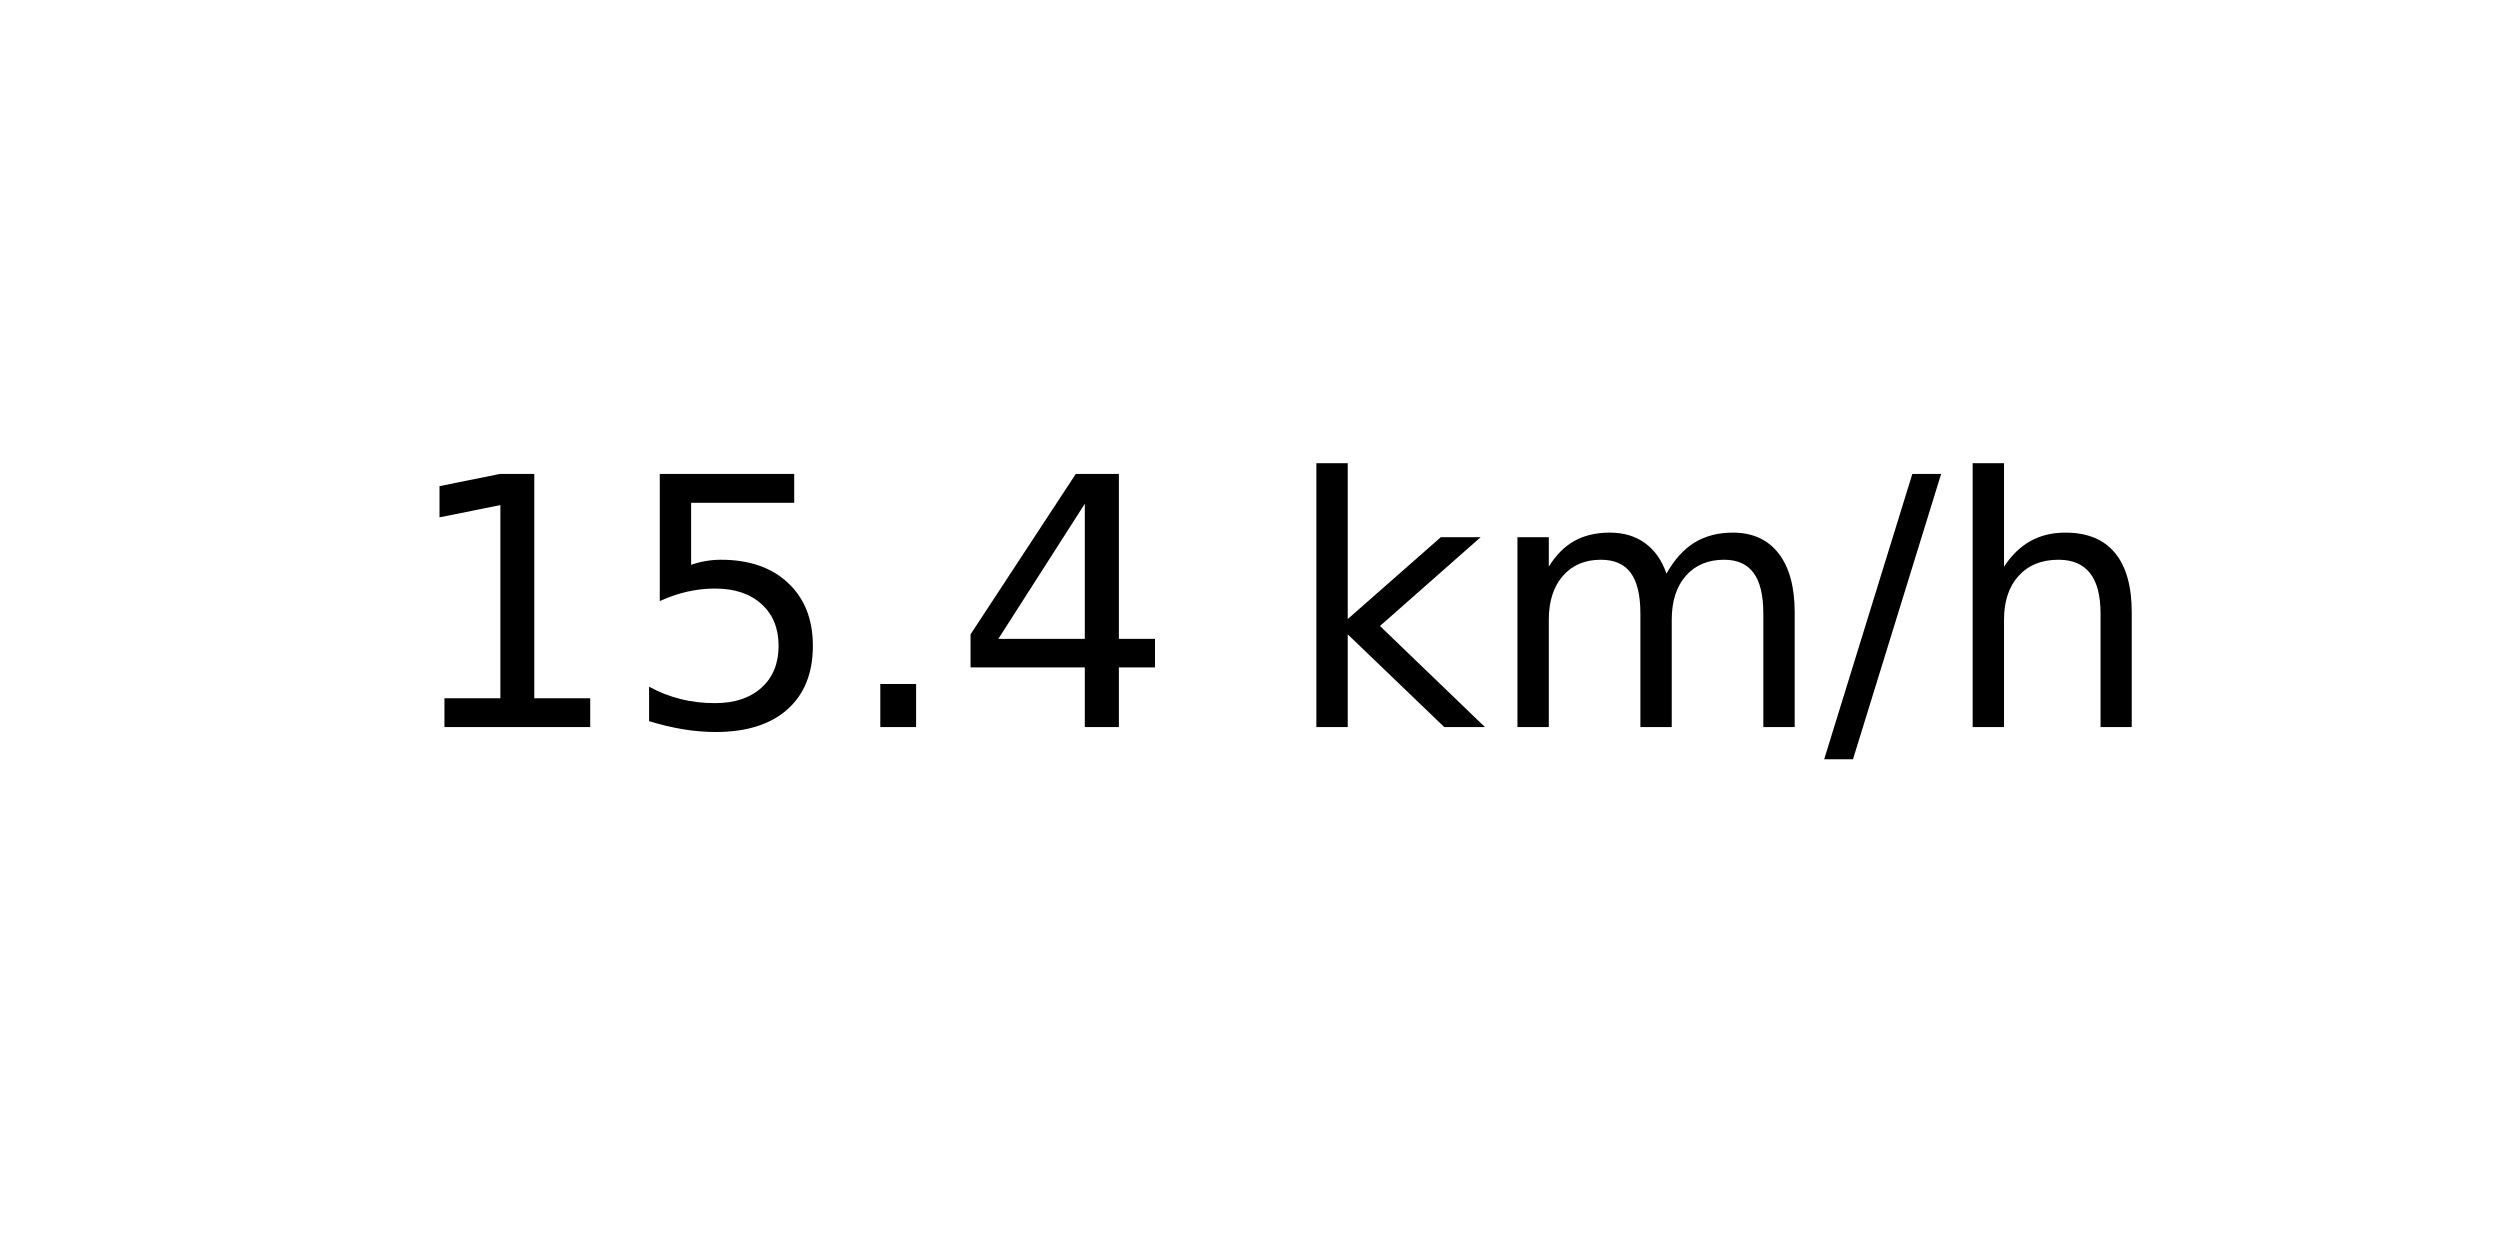
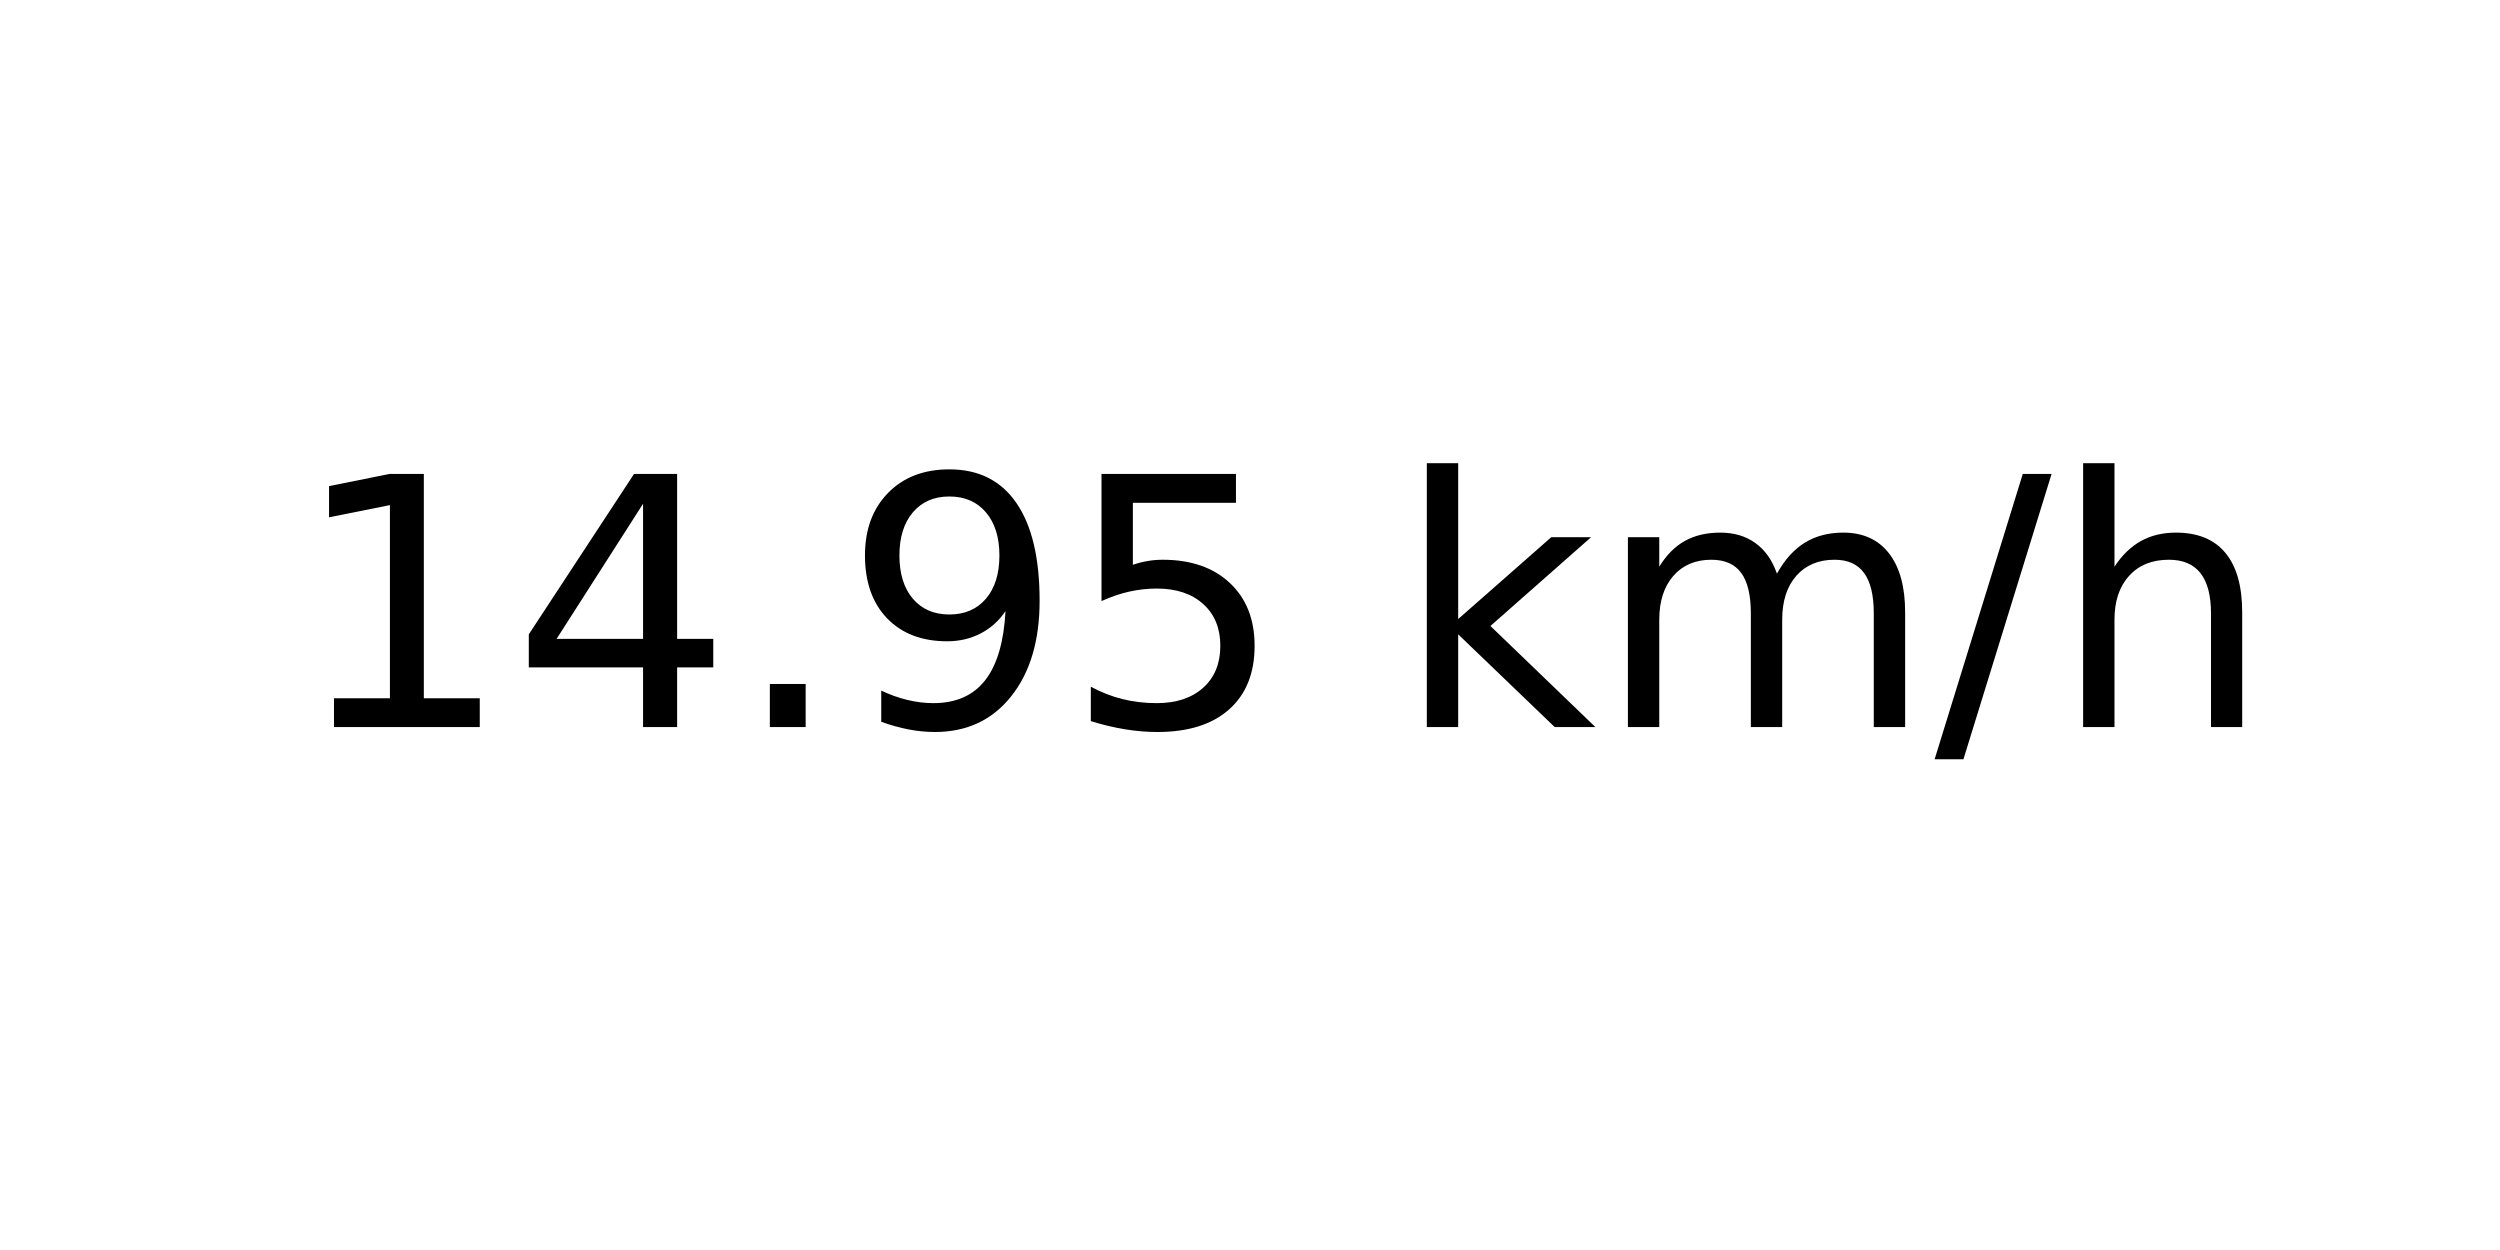
<svg xmlns="http://www.w3.org/2000/svg" xmlns:xlink="http://www.w3.org/1999/xlink" width="72pt" height="36pt" viewBox="0 0 72 36" version="1.1">
  <defs>
    <style type="text/css">*{stroke-linejoin: round; stroke-linecap: butt}</style>
  </defs>
  <g id="figure_1">
    <g id="axes_1">
      <g id="text_1">
-         <g transform="translate(11.55937 20.93937) scale(0.1 -0.1)">
+         <g transform="translate(8.378125 20.93937) scale(0.1 -0.1)">
          <defs>
            <path id="DejaVuSans-31" d="M 794 531  L 1825 531  L 1825 4091  L 703 3866  L 703 4441  L 1819 4666  L 2450 4666  L 2450 531  L 3481 531  L 3481 0  L 794 0  L 794 531  z " transform="scale(0.015625)" />
+             <path id="DejaVuSans-34" d="M 2419 4116  L 825 1625  L 2419 1625  L 2419 4116  z M 2253 4666  L 3047 4666  L 3047 1625  L 3713 1625  L 3713 1100  L 3047 1100  L 3047 0  L 2419 0  L 2419 1100  L 313 1100  L 313 1709  L 2253 4666  z " transform="scale(0.015625)" />
+             <path id="DejaVuSans-2e" d="M 684 794  L 1344 794  L 1344 0  L 684 0  L 684 794  z " transform="scale(0.015625)" />
+             <path id="DejaVuSans-39" d="M 703 97  L 703 672  Q 941 559 1184 500  Q 1428 441 1663 441  Q 2288 441 2617 861  Q 2947 1281 2994 2138  Q 2813 1869 2534 1725  Q 2256 1581 1919 1581  Q 1219 1581 811 2004  Q 403 2428 403 3163  Q 403 3881 828 4315  Q 1253 4750 1959 4750  Q 2769 4750 3195 4129  Q 3622 3509 3622 2328  Q 3622 1225 3098 567  Q 2575 -91 1691 -91  Q 1453 -91 1209 -44  Q 966 3 703 97  z M 1959 2075  Q 2384 2075 2632 2365  Q 2881 2656 2881 3163  Q 2881 3666 2632 3958  Q 2384 4250 1959 4250  Q 1534 4250 1286 3958  Q 1038 3666 1038 3163  Q 1038 2656 1286 2365  Q 1534 2075 1959 2075  z " transform="scale(0.015625)" />
            <path id="DejaVuSans-35" d="M 691 4666  L 3169 4666  L 3169 4134  L 1269 4134  L 1269 2991  Q 1406 3038 1543 3061  Q 1681 3084 1819 3084  Q 2600 3084 3056 2656  Q 3513 2228 3513 1497  Q 3513 744 3044 326  Q 2575 -91 1722 -91  Q 1428 -91 1123 -41  Q 819 9 494 109  L 494 744  Q 775 591 1075 516  Q 1375 441 1709 441  Q 2250 441 2565 725  Q 2881 1009 2881 1497  Q 2881 1984 2565 2268  Q 2250 2553 1709 2553  Q 1456 2553 1204 2497  Q 953 2441 691 2322  L 691 4666  z " transform="scale(0.015625)" />
-             <path id="DejaVuSans-2e" d="M 684 794  L 1344 794  L 1344 0  L 684 0  L 684 794  z " transform="scale(0.015625)" />
-             <path id="DejaVuSans-34" d="M 2419 4116  L 825 1625  L 2419 1625  L 2419 4116  z M 2253 4666  L 3047 4666  L 3047 1625  L 3713 1625  L 3713 1100  L 3047 1100  L 3047 0  L 2419 0  L 2419 1100  L 313 1100  L 313 1709  L 2253 4666  z " transform="scale(0.015625)" />
            <path id="DejaVuSans-20" transform="scale(0.015625)" />
            <path id="DejaVuSans-6b" d="M 581 4863  L 1159 4863  L 1159 1991  L 2875 3500  L 3609 3500  L 1753 1863  L 3688 0  L 2938 0  L 1159 1709  L 1159 0  L 581 0  L 581 4863  z " transform="scale(0.015625)" />
            <path id="DejaVuSans-6d" d="M 3328 2828  Q 3544 3216 3844 3400  Q 4144 3584 4550 3584  Q 5097 3584 5394 3201  Q 5691 2819 5691 2113  L 5691 0  L 5113 0  L 5113 2094  Q 5113 2597 4934 2840  Q 4756 3084 4391 3084  Q 3944 3084 3684 2787  Q 3425 2491 3425 1978  L 3425 0  L 2847 0  L 2847 2094  Q 2847 2600 2669 2842  Q 2491 3084 2119 3084  Q 1678 3084 1418 2786  Q 1159 2488 1159 1978  L 1159 0  L 581 0  L 581 3500  L 1159 3500  L 1159 2956  Q 1356 3278 1631 3431  Q 1906 3584 2284 3584  Q 2666 3584 2933 3390  Q 3200 3197 3328 2828  z " transform="scale(0.015625)" />
            <path id="DejaVuSans-2f" d="M 1625 4666  L 2156 4666  L 531 -594  L 0 -594  L 1625 4666  z " transform="scale(0.015625)" />
            <path id="DejaVuSans-68" d="M 3513 2113  L 3513 0  L 2938 0  L 2938 2094  Q 2938 2591 2744 2837  Q 2550 3084 2163 3084  Q 1697 3084 1428 2787  Q 1159 2491 1159 1978  L 1159 0  L 581 0  L 581 4863  L 1159 4863  L 1159 2956  Q 1366 3272 1645 3428  Q 1925 3584 2291 3584  Q 2894 3584 3203 3211  Q 3513 2838 3513 2113  z " transform="scale(0.015625)" />
          </defs>
          <use xlink:href="#DejaVuSans-31" />
-           <use xlink:href="#DejaVuSans-35" x="63.623" />
+           <use xlink:href="#DejaVuSans-34" x="63.623" />
          <use xlink:href="#DejaVuSans-2e" x="127.246" />
-           <use xlink:href="#DejaVuSans-34" x="159.033" />
-           <use xlink:href="#DejaVuSans-20" x="222.656" />
-           <use xlink:href="#DejaVuSans-6b" x="254.443" />
-           <use xlink:href="#DejaVuSans-6d" x="312.354" />
-           <use xlink:href="#DejaVuSans-2f" x="409.766" />
-           <use xlink:href="#DejaVuSans-68" x="443.457" />
+           <use xlink:href="#DejaVuSans-39" x="159.033" />
+           <use xlink:href="#DejaVuSans-35" x="222.656" />
+           <use xlink:href="#DejaVuSans-20" x="286.279" />
+           <use xlink:href="#DejaVuSans-6b" x="318.066" />
+           <use xlink:href="#DejaVuSans-6d" x="375.977" />
+           <use xlink:href="#DejaVuSans-2f" x="473.389" />
+           <use xlink:href="#DejaVuSans-68" x="507.08" />
        </g>
      </g>
    </g>
  </g>
</svg>
